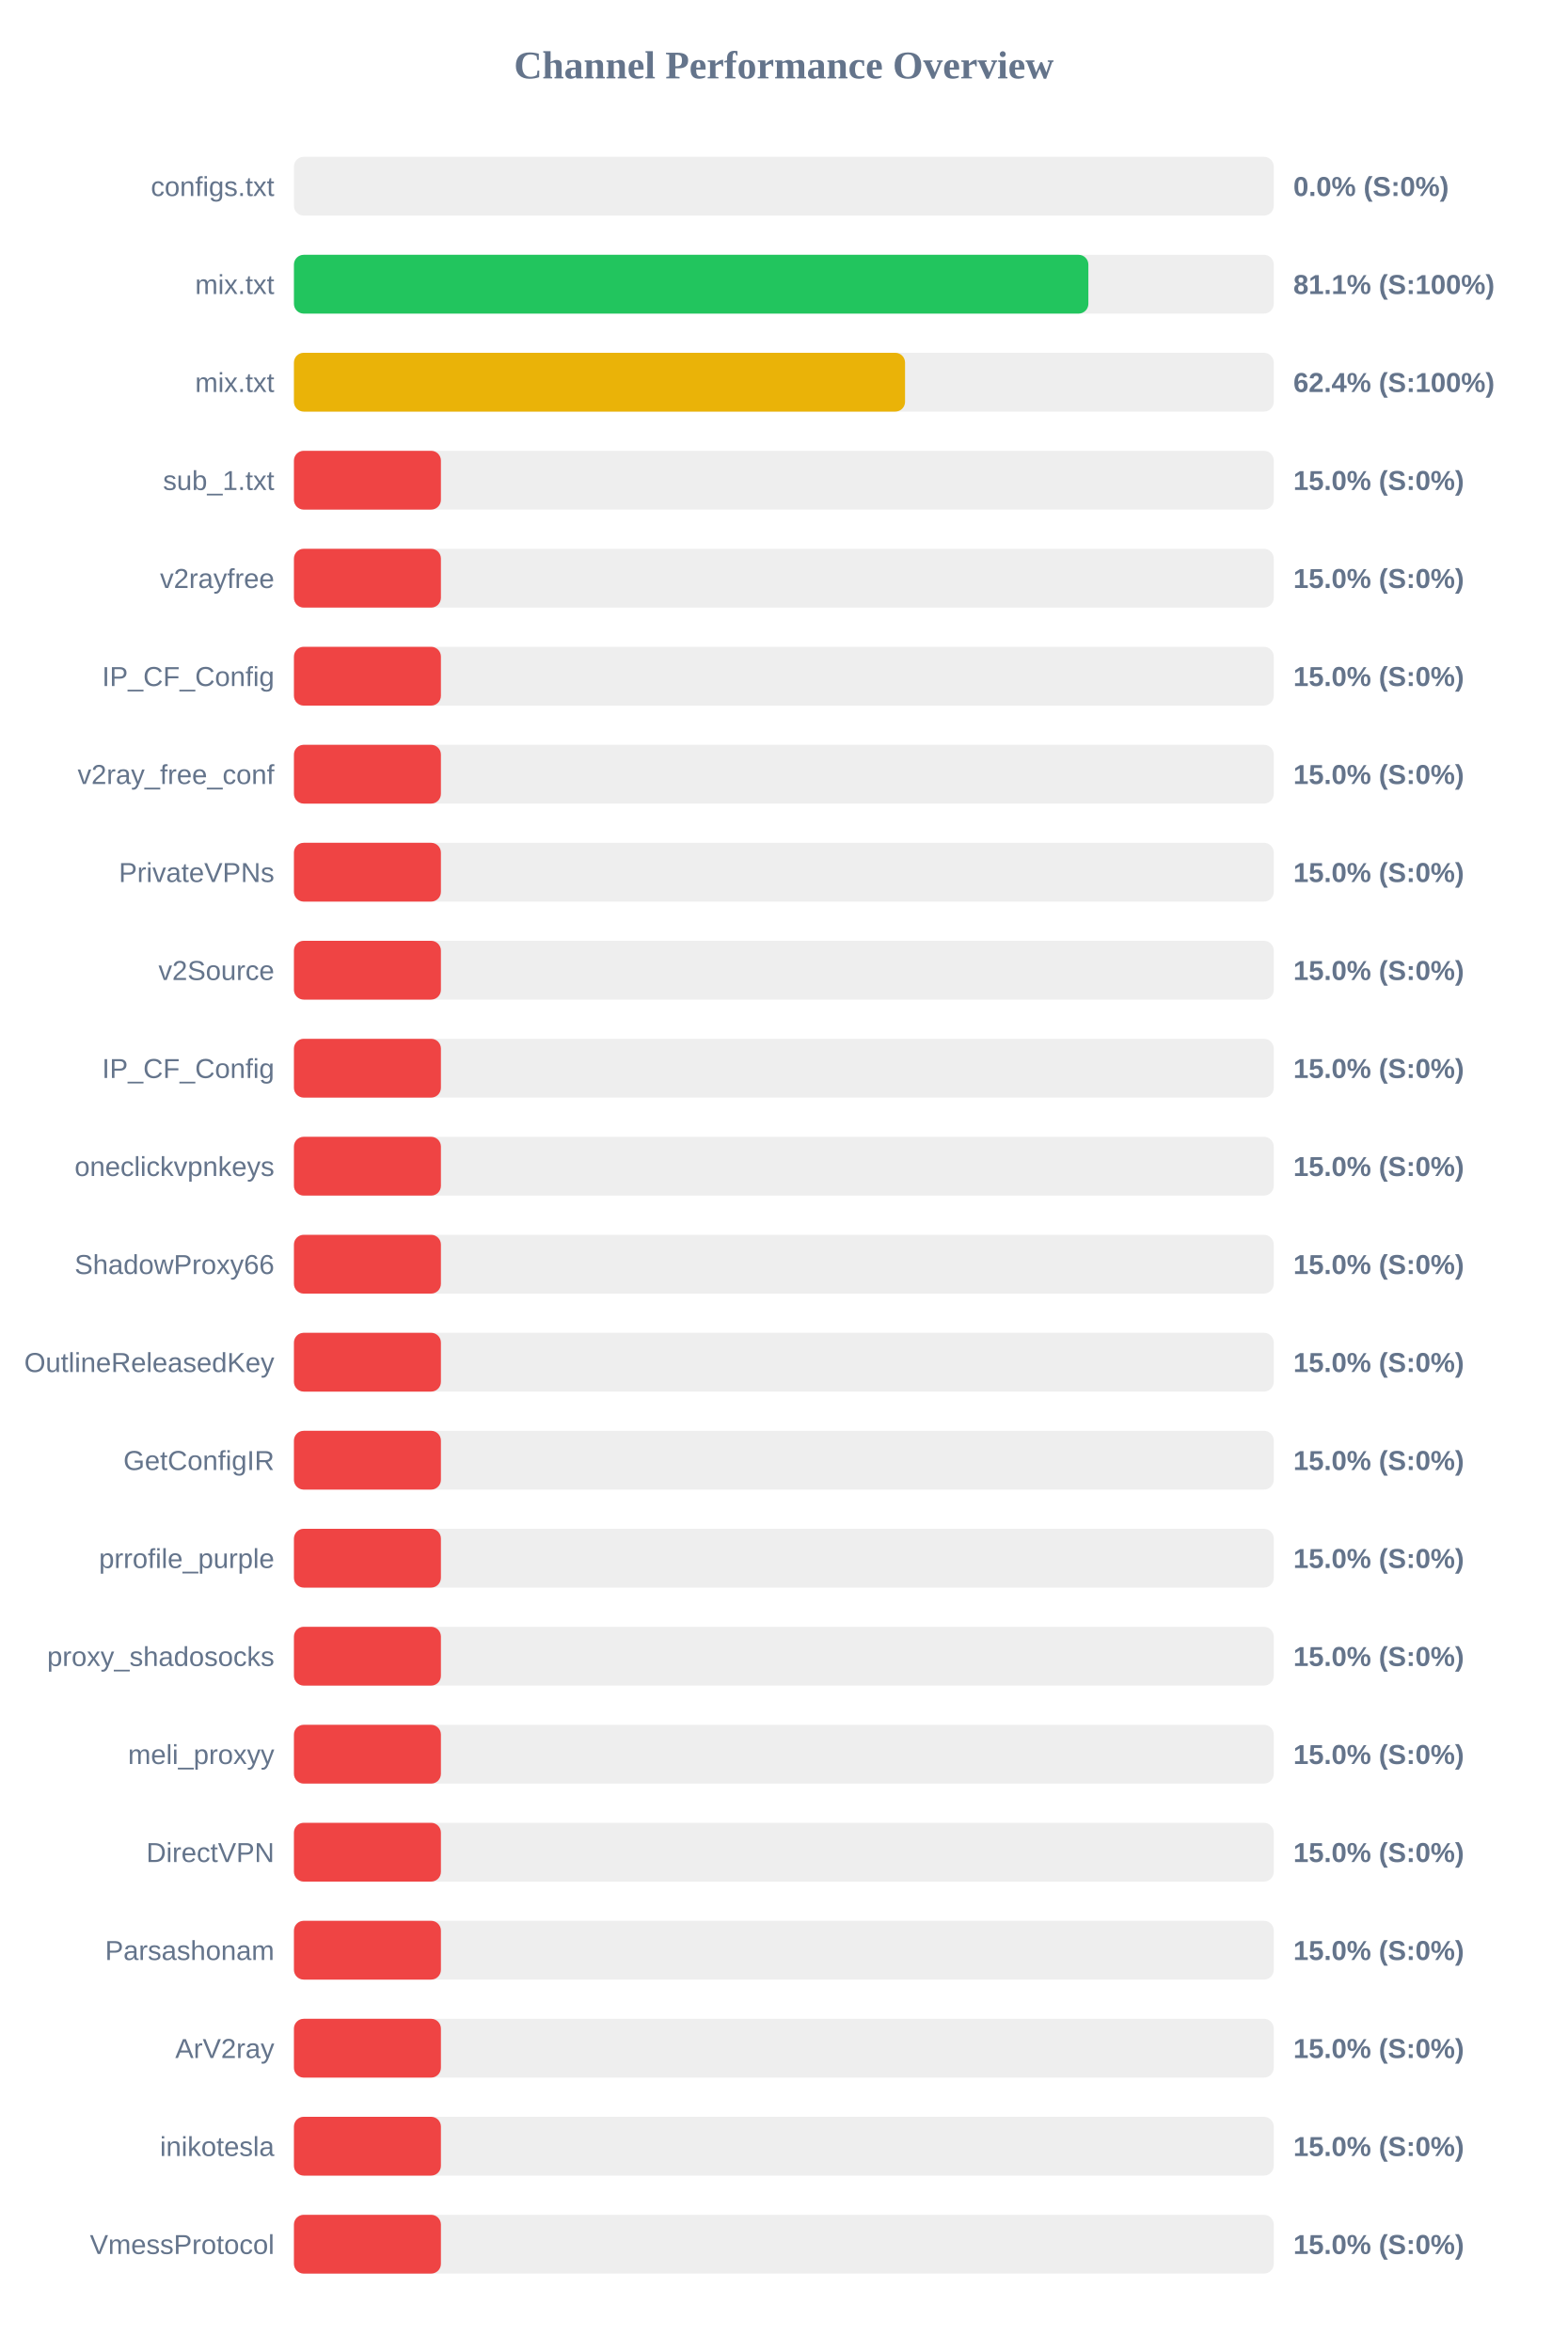
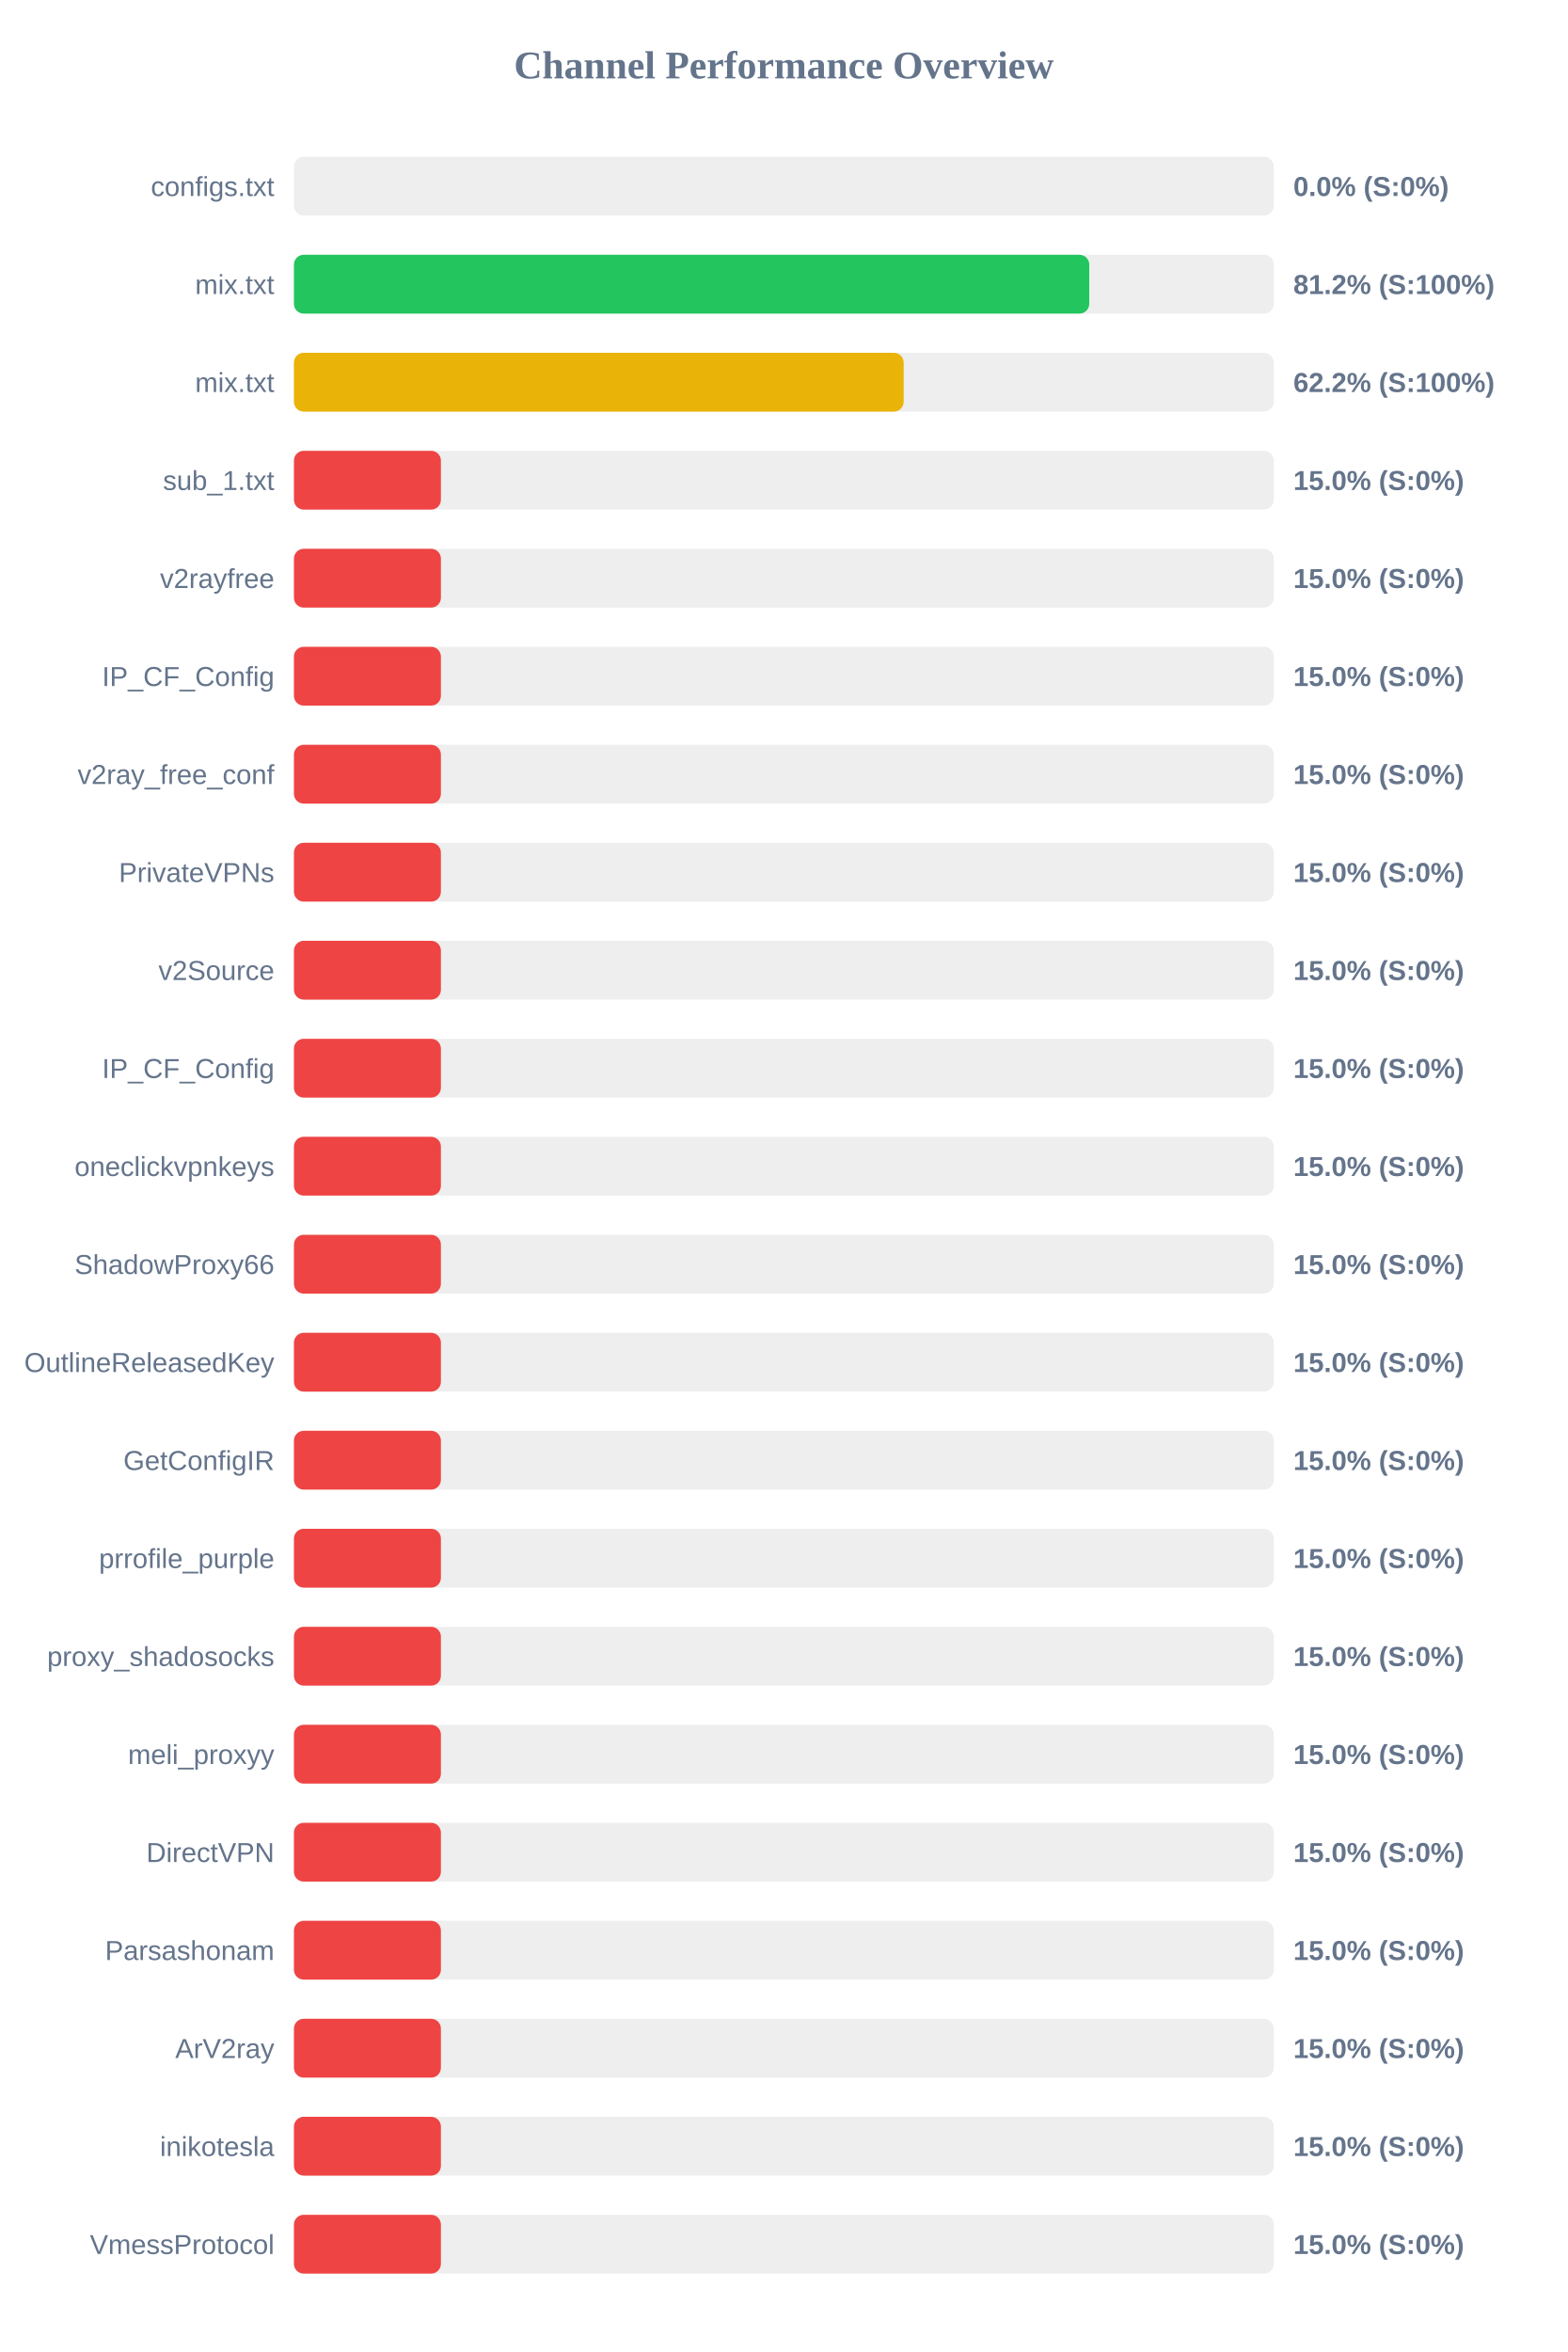
<svg xmlns="http://www.w3.org/2000/svg" width="800" height="1200" version="1.1">
  <style>
        .row { font: 14px Arial; fill: #64748b; }
        .score { font: bold 14px Arial; fill: #64748b; }
    </style>
  <text x="400" y="40" text-anchor="middle" font-size="20px" font-weight="bold" fill="#64748b">Channel Performance Overview</text>
  <rect x="150" y="80" width="500" height="30" fill="#eee" rx="5" />
  <rect x="150" y="80" width="0.0" height="30" fill="#ef4444" rx="5" />
  <text x="140" y="100" text-anchor="end" class="row">configs.txt</text>
  <text x="660" y="100" text-anchor="start" class="score">0.0% (S:0%)</text>
  <rect x="150" y="130" width="500" height="30" fill="#eee" rx="5" />
-   <rect x="150" y="130" width="405.4" height="30" fill="#22c55e" rx="5" />
+   <rect x="150" y="130" width="405.85" height="30" fill="#22c55e" rx="5" />
  <text x="140" y="150" text-anchor="end" class="row">mix.txt</text>
-   <text x="660" y="150" text-anchor="start" class="score">81.1% (S:100%)</text>
+   <text x="660" y="150" text-anchor="start" class="score">81.2% (S:100%)</text>
  <rect x="150" y="180" width="500" height="30" fill="#eee" rx="5" />
-   <rect x="150" y="180" width="311.85" height="30" fill="#eab308" rx="5" />
+   <rect x="150" y="180" width="311.15" height="30" fill="#eab308" rx="5" />
  <text x="140" y="200" text-anchor="end" class="row">mix.txt</text>
-   <text x="660" y="200" text-anchor="start" class="score">62.4% (S:100%)</text>
+   <text x="660" y="200" text-anchor="start" class="score">62.2% (S:100%)</text>
  <rect x="150" y="230" width="500" height="30" fill="#eee" rx="5" />
  <rect x="150" y="230" width="75.0" height="30" fill="#ef4444" rx="5" />
  <text x="140" y="250" text-anchor="end" class="row">sub_1.txt</text>
  <text x="660" y="250" text-anchor="start" class="score">15.0% (S:0%)</text>
  <rect x="150" y="280" width="500" height="30" fill="#eee" rx="5" />
  <rect x="150" y="280" width="75.0" height="30" fill="#ef4444" rx="5" />
  <text x="140" y="300" text-anchor="end" class="row">v2rayfree</text>
  <text x="660" y="300" text-anchor="start" class="score">15.0% (S:0%)</text>
  <rect x="150" y="330" width="500" height="30" fill="#eee" rx="5" />
  <rect x="150" y="330" width="75.0" height="30" fill="#ef4444" rx="5" />
  <text x="140" y="350" text-anchor="end" class="row">IP_CF_Config</text>
  <text x="660" y="350" text-anchor="start" class="score">15.0% (S:0%)</text>
  <rect x="150" y="380" width="500" height="30" fill="#eee" rx="5" />
  <rect x="150" y="380" width="75.0" height="30" fill="#ef4444" rx="5" />
  <text x="140" y="400" text-anchor="end" class="row">v2ray_free_conf</text>
  <text x="660" y="400" text-anchor="start" class="score">15.0% (S:0%)</text>
  <rect x="150" y="430" width="500" height="30" fill="#eee" rx="5" />
  <rect x="150" y="430" width="75.0" height="30" fill="#ef4444" rx="5" />
  <text x="140" y="450" text-anchor="end" class="row">PrivateVPNs</text>
  <text x="660" y="450" text-anchor="start" class="score">15.0% (S:0%)</text>
  <rect x="150" y="480" width="500" height="30" fill="#eee" rx="5" />
  <rect x="150" y="480" width="75.0" height="30" fill="#ef4444" rx="5" />
  <text x="140" y="500" text-anchor="end" class="row">v2Source</text>
  <text x="660" y="500" text-anchor="start" class="score">15.0% (S:0%)</text>
  <rect x="150" y="530" width="500" height="30" fill="#eee" rx="5" />
  <rect x="150" y="530" width="75.0" height="30" fill="#ef4444" rx="5" />
  <text x="140" y="550" text-anchor="end" class="row">IP_CF_Config</text>
  <text x="660" y="550" text-anchor="start" class="score">15.0% (S:0%)</text>
  <rect x="150" y="580" width="500" height="30" fill="#eee" rx="5" />
  <rect x="150" y="580" width="75.0" height="30" fill="#ef4444" rx="5" />
  <text x="140" y="600" text-anchor="end" class="row">oneclickvpnkeys</text>
  <text x="660" y="600" text-anchor="start" class="score">15.0% (S:0%)</text>
  <rect x="150" y="630" width="500" height="30" fill="#eee" rx="5" />
  <rect x="150" y="630" width="75.0" height="30" fill="#ef4444" rx="5" />
  <text x="140" y="650" text-anchor="end" class="row">ShadowProxy66</text>
  <text x="660" y="650" text-anchor="start" class="score">15.0% (S:0%)</text>
  <rect x="150" y="680" width="500" height="30" fill="#eee" rx="5" />
  <rect x="150" y="680" width="75.0" height="30" fill="#ef4444" rx="5" />
  <text x="140" y="700" text-anchor="end" class="row">OutlineReleasedKey</text>
  <text x="660" y="700" text-anchor="start" class="score">15.0% (S:0%)</text>
  <rect x="150" y="730" width="500" height="30" fill="#eee" rx="5" />
  <rect x="150" y="730" width="75.0" height="30" fill="#ef4444" rx="5" />
  <text x="140" y="750" text-anchor="end" class="row">GetConfigIR</text>
  <text x="660" y="750" text-anchor="start" class="score">15.0% (S:0%)</text>
  <rect x="150" y="780" width="500" height="30" fill="#eee" rx="5" />
  <rect x="150" y="780" width="75.0" height="30" fill="#ef4444" rx="5" />
  <text x="140" y="800" text-anchor="end" class="row">prrofile_purple</text>
  <text x="660" y="800" text-anchor="start" class="score">15.0% (S:0%)</text>
  <rect x="150" y="830" width="500" height="30" fill="#eee" rx="5" />
  <rect x="150" y="830" width="75.0" height="30" fill="#ef4444" rx="5" />
  <text x="140" y="850" text-anchor="end" class="row">proxy_shadosocks</text>
  <text x="660" y="850" text-anchor="start" class="score">15.0% (S:0%)</text>
  <rect x="150" y="880" width="500" height="30" fill="#eee" rx="5" />
  <rect x="150" y="880" width="75.0" height="30" fill="#ef4444" rx="5" />
  <text x="140" y="900" text-anchor="end" class="row">meli_proxyy</text>
  <text x="660" y="900" text-anchor="start" class="score">15.0% (S:0%)</text>
  <rect x="150" y="930" width="500" height="30" fill="#eee" rx="5" />
  <rect x="150" y="930" width="75.0" height="30" fill="#ef4444" rx="5" />
  <text x="140" y="950" text-anchor="end" class="row">DirectVPN</text>
  <text x="660" y="950" text-anchor="start" class="score">15.0% (S:0%)</text>
  <rect x="150" y="980" width="500" height="30" fill="#eee" rx="5" />
  <rect x="150" y="980" width="75.0" height="30" fill="#ef4444" rx="5" />
  <text x="140" y="1000" text-anchor="end" class="row">Parsashonam</text>
  <text x="660" y="1000" text-anchor="start" class="score">15.0% (S:0%)</text>
  <rect x="150" y="1030" width="500" height="30" fill="#eee" rx="5" />
  <rect x="150" y="1030" width="75.0" height="30" fill="#ef4444" rx="5" />
  <text x="140" y="1050" text-anchor="end" class="row">ArV2ray</text>
  <text x="660" y="1050" text-anchor="start" class="score">15.0% (S:0%)</text>
  <rect x="150" y="1080" width="500" height="30" fill="#eee" rx="5" />
  <rect x="150" y="1080" width="75.0" height="30" fill="#ef4444" rx="5" />
  <text x="140" y="1100" text-anchor="end" class="row">inikotesla</text>
  <text x="660" y="1100" text-anchor="start" class="score">15.0% (S:0%)</text>
  <rect x="150" y="1130" width="500" height="30" fill="#eee" rx="5" />
  <rect x="150" y="1130" width="75.0" height="30" fill="#ef4444" rx="5" />
  <text x="140" y="1150" text-anchor="end" class="row">VmessProtocol</text>
  <text x="660" y="1150" text-anchor="start" class="score">15.0% (S:0%)</text>
</svg>
